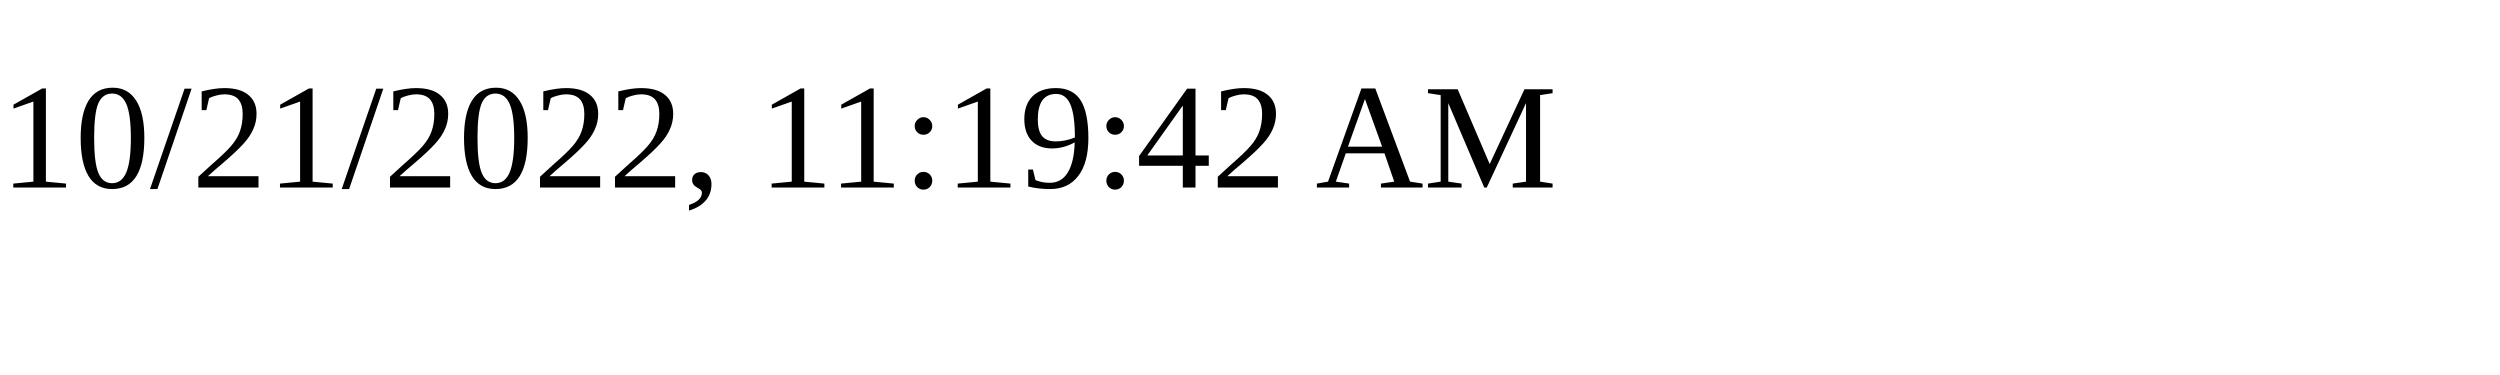
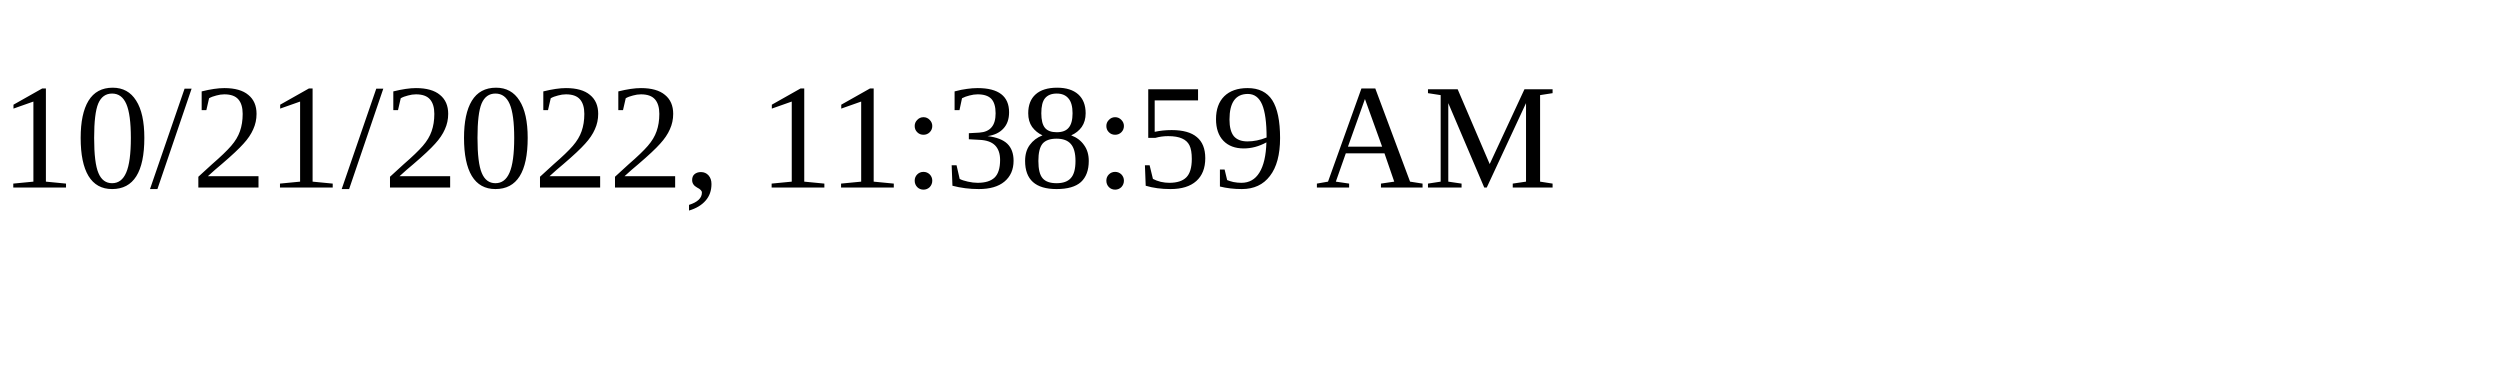
<svg xmlns="http://www.w3.org/2000/svg" height="30" width="200">
-   <text x="0" y="15">10/21/2022, 11:19:42 AM</text>
+   <text x="0" y="15">10/21/2022, 11:38:59 AM</text>
</svg>
